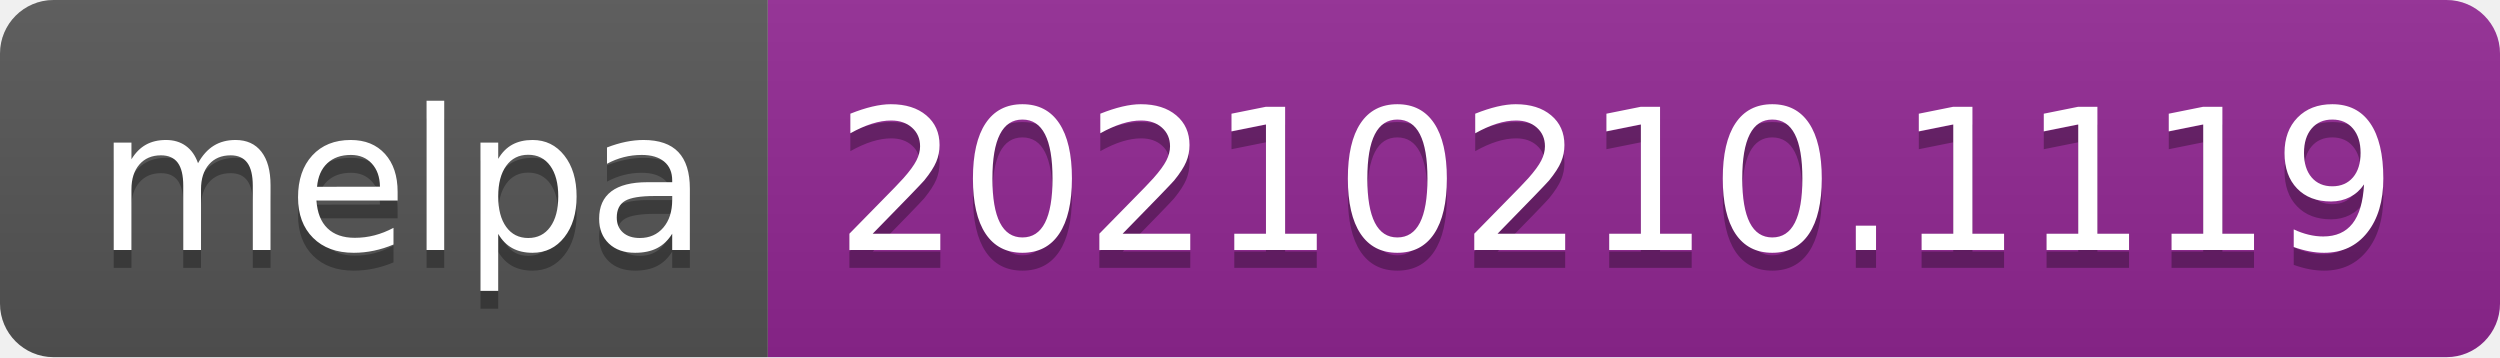
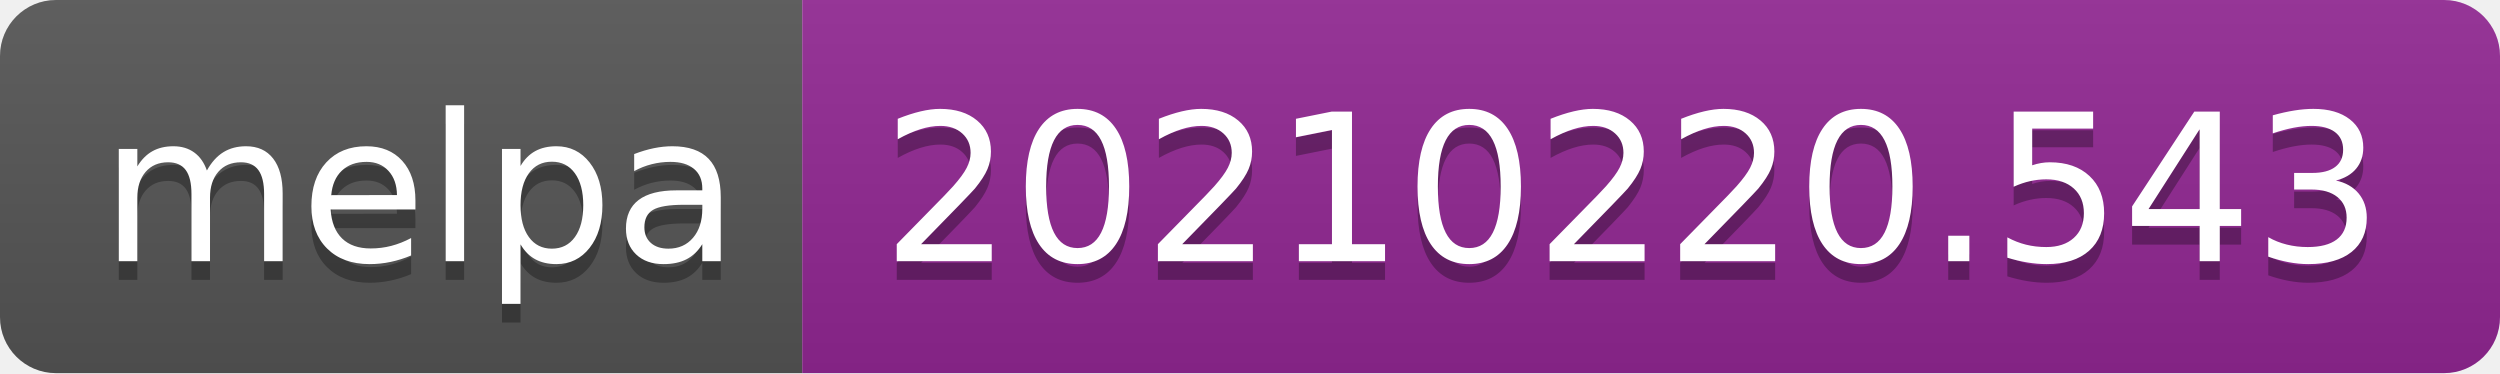
- <svg xmlns="http://www.w3.org/2000/svg" width="140" height="20" role="img" aria-label="melpa: 20210210.1119">
+ <svg xmlns="http://www.w3.org/2000/svg" width="134" height="20" role="img" aria-label="melpa: 20210220.543">
  <linearGradient id="s" x2="0" y2="100%">
    <stop offset="0" stop-color="#bbb" stop-opacity=".1" />
    <stop offset="1" stop-opacity=".1" />
  </linearGradient>
  <clipPath id="r">
-     <rect width="140" height="20" rx="3" fill="#fff" />
+     <rect width="134" height="20" rx="3" fill="#fff" />
  </clipPath>
  <g clip-path="url(#r)">
    <rect width="43" height="20" fill="#555" />
-     <rect x="43" width="97" height="20" fill="#922793" />
-     <rect width="140" height="20" fill="url(#s)" />
+     <rect x="43" width="91" height="20" fill="#922793" />
+     <rect width="134" height="20" fill="url(#s)" />
  </g>
  <g fill="#fff" text-anchor="middle" font-family="Verdana,Geneva,DejaVu Sans,sans-serif" text-rendering="geometricPrecision" font-size="110">
    <text aria-hidden="true" x="225" y="150" fill="#010101" fill-opacity=".3" transform="scale(.1)" textLength="330">melpa</text>
    <text x="225" y="140" transform="scale(.1)" fill="#fff" textLength="330">melpa</text>
-     <text aria-hidden="true" x="905" y="150" fill="#010101" fill-opacity=".3" transform="scale(.1)" textLength="870">20210210.1119</text>
-     <text x="905" y="140" transform="scale(.1)" fill="#fff" textLength="870">20210210.1119</text>
+     <text aria-hidden="true" x="875" y="150" fill="#010101" fill-opacity=".3" transform="scale(.1)" textLength="810">20210220.543</text>
+     <text x="875" y="140" transform="scale(.1)" fill="#fff" textLength="810">20210220.543</text>
  </g>
</svg>
